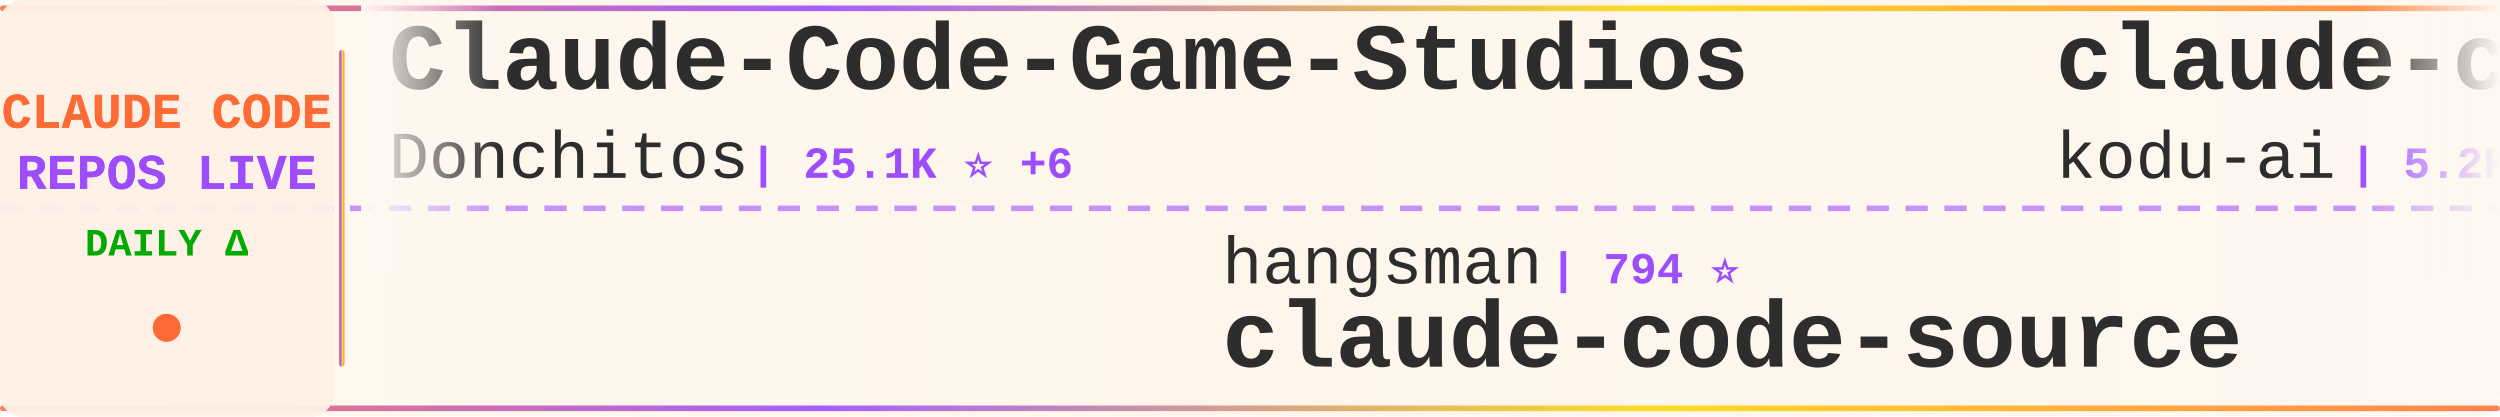
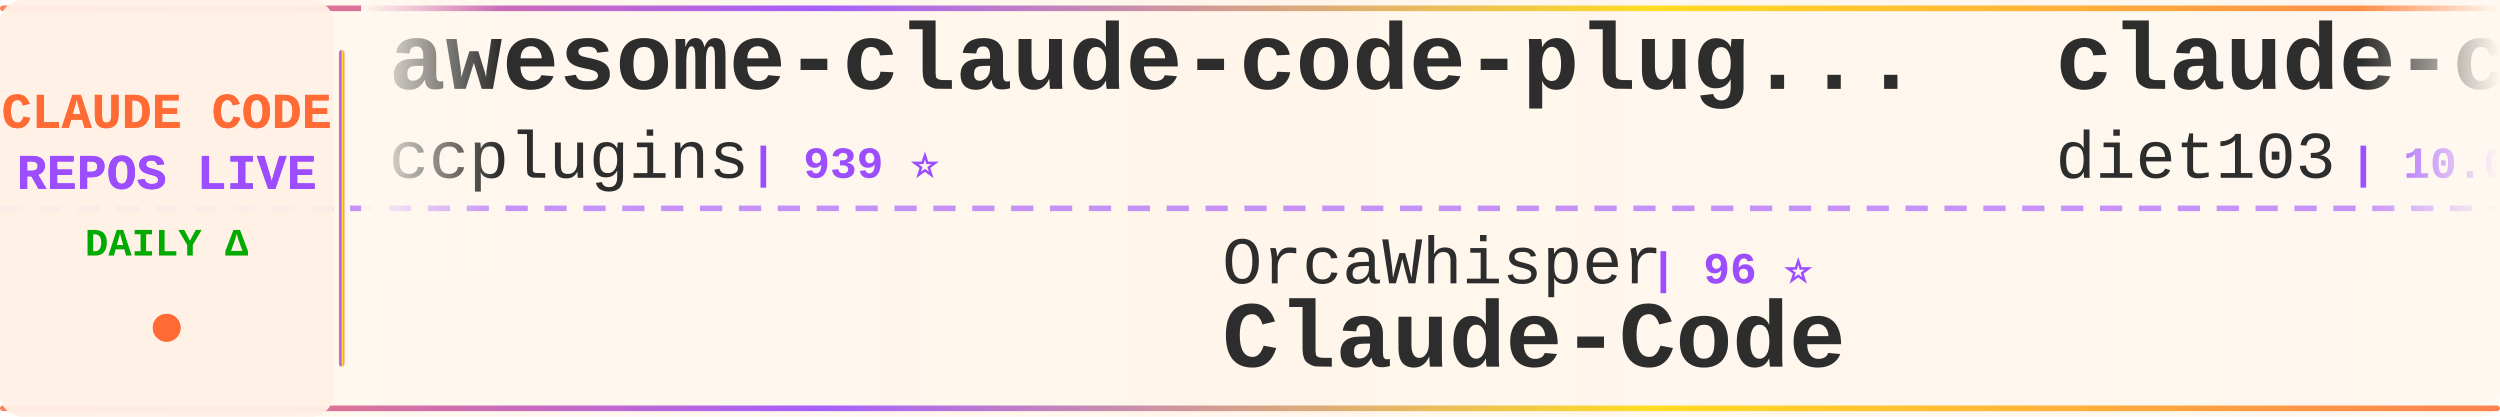
<svg xmlns="http://www.w3.org/2000/svg" width="900" height="150">
  <defs>
    <linearGradient id="tickerBg" x1="0%" y1="0%" x2="100%" y2="0%">
      <stop offset="0%" style="stop-color:#fff8f0;stop-opacity:0.98" />
      <stop offset="50%" style="stop-color:#fff5eb;stop-opacity:1" />
      <stop offset="100%" style="stop-color:#fff8f0;stop-opacity:0.98" />
    </linearGradient>
    <linearGradient id="borderGrad" x1="0%" y1="0%" x2="100%" y2="0%">
      <stop offset="0%" style="stop-color:#FF6B35;stop-opacity:0.85">
        <animate attributeName="stop-opacity" values="0.85;1;0.85" dur="2s" repeatCount="indefinite" />
      </stop>
      <stop offset="33%" style="stop-color:#9C4EFF;stop-opacity:0.9">
        <animate attributeName="stop-opacity" values="0.9;1;0.9" dur="2.2s" repeatCount="indefinite" />
      </stop>
      <stop offset="66%" style="stop-color:#FFD700;stop-opacity:0.85">
        <animate attributeName="stop-opacity" values="0.85;1;0.85" dur="1.8s" repeatCount="indefinite" />
      </stop>
      <stop offset="100%" style="stop-color:#FF6B35;stop-opacity:0.85">
        <animate attributeName="stop-opacity" values="0.85;1;0.85" dur="2s" repeatCount="indefinite" />
      </stop>
    </linearGradient>
    <filter id="textGlow">
      <feGaussianBlur stdDeviation="0.15" result="coloredBlur" />
      <feMerge>
        <feMergeNode in="coloredBlur" />
        <feMergeNode in="SourceGraphic" />
      </feMerge>
    </filter>
    <filter id="metricGlow">
      <feGaussianBlur stdDeviation="0.2" result="coloredBlur" />
      <feMerge>
        <feMergeNode in="coloredBlur" />
        <feMergeNode in="SourceGraphic" />
      </feMerge>
    </filter>
    <linearGradient id="leftFade" x1="0%" y1="0%" x2="100%" y2="0%">
      <stop offset="0%" style="stop-color:#fff8f0;stop-opacity:1" />
      <stop offset="100%" style="stop-color:#fff8f0;stop-opacity:0" />
    </linearGradient>
    <linearGradient id="rightFade" x1="0%" y1="0%" x2="100%" y2="0%">
      <stop offset="0%" style="stop-color:#fff8f0;stop-opacity:0" />
      <stop offset="100%" style="stop-color:#fff8f0;stop-opacity:1" />
    </linearGradient>
  </defs>
  <rect width="900" height="150" fill="url(#tickerBg)" rx="8" />
  <rect x="0" y="2" width="900" height="2" fill="url(#borderGrad)" rx="1" />
  <rect x="0" y="146" width="900" height="2" fill="url(#borderGrad)" rx="1" />
  <line x1="0" y1="75" x2="900" y2="75" stroke="#9C4EFF" stroke-width="2" stroke-dasharray="8 6" opacity="0.6" />
  <rect x="0" y="0" width="120" height="150" fill="#fff0e6" opacity="0.95" rx="8" />
  <text x="60" y="46" font-family="'Courier New', monospace" font-size="18" font-weight="bold" fill="#FF6B35" text-anchor="middle" filter="url(#textGlow)">
    CLAUDE CODE
  </text>
  <text x="60" y="68" font-family="'Courier New', monospace" font-size="18" font-weight="bold" fill="#9C4EFF" text-anchor="middle" filter="url(#textGlow)">
    REPOS LIVE
  </text>
  <text x="60" y="92" font-family="'Courier New', monospace" font-size="14" font-weight="bold" fill="#00aa00" text-anchor="middle">
    DAILY Δ
  </text>
  <circle cx="60" cy="118" r="5" fill="#FF6B35" filter="url(#metricGlow)">
    <animate attributeName="r" values="4;6;4" dur="1.5s" repeatCount="indefinite" />
    <animate attributeName="opacity" values="0.6;1;0.6" dur="1.5s" repeatCount="indefinite" />
  </circle>
  <rect x="122" y="18" width="2" height="114" fill="url(#borderGrad)" rx="1" />
  <clipPath id="tickerClip">
    <rect x="130" y="0" width="770" height="150" />
  </clipPath>
  <g clip-path="url(#tickerClip)">
    <g id="tickerItems">
      <animateTransform attributeName="transform" attributeType="XML" type="translate" from="0 0" to="-3000 0" dur="54s" repeatCount="indefinite" />
      <g transform="translate(0, 0)">
-         <text x="140" y="32" font-family="'Courier New', monospace" font-size="34" font-weight="bold" fill="#2d2d2d">Claude-Code-Game-Studios</text>
-         <text x="140" y="64" font-family="'Courier New', monospace" font-size="24" font-weight="normal" fill="#2d2d2d" opacity="1.0">Donchitos</text>
-         <text x="270" y="64" font-family="'Courier New', monospace" font-size="16" font-weight="bold" fill="#9C4EFF"> | 25.1K ⭐ +6</text>
+         <text x="140" y="32" font-family="'Courier New', monospace" font-size="34" font-weight="bold" fill="#2d2d2d">awesome-claude-code-plug...</text>
+         <text x="140" y="64" font-family="'Courier New', monospace" font-size="24" font-weight="normal" fill="#2d2d2d" opacity="1.0">ccplugins</text>
+         <text x="270" y="64" font-family="'Courier New', monospace" font-size="16" font-weight="bold" fill="#9C4EFF"> | 939 ⭐</text>
      </g>
      <g transform="translate(300, 0)">
-         <text x="140" y="102" font-family="'Courier New', monospace" font-size="24" font-weight="normal" fill="#2d2d2d" opacity="1.0">hangsman</text>
-         <text x="258" y="102" font-family="'Courier New', monospace" font-size="16" font-weight="bold" fill="#9C4EFF"> | 794 ⭐</text>
-         <text x="140" y="132" font-family="'Courier New', monospace" font-size="34" font-weight="bold" fill="#2d2d2d">claude-code-source</text>
+         <text x="140" y="102" font-family="'Courier New', monospace" font-size="24" font-weight="normal" fill="#2d2d2d" opacity="1.0">OrcaWhisper</text>
+         <text x="294" y="102" font-family="'Courier New', monospace" font-size="16" font-weight="bold" fill="#9C4EFF"> | 96 ⭐</text>
+         <text x="140" y="132" font-family="'Courier New', monospace" font-size="34" font-weight="bold" fill="#2d2d2d">Claude-Code</text>
      </g>
      <g transform="translate(600, 0)">
-         <text x="140" y="32" font-family="'Courier New', monospace" font-size="34" font-weight="bold" fill="#2d2d2d">claude-coder</text>
-         <text x="140" y="64" font-family="'Courier New', monospace" font-size="24" font-weight="normal" fill="#2d2d2d" opacity="1.0">kodu-ai</text>
-         <text x="246" y="64" font-family="'Courier New', monospace" font-size="16" font-weight="bold" fill="#9C4EFF"> | 5.2K ⭐ +1</text>
+         <text x="140" y="32" font-family="'Courier New', monospace" font-size="34" font-weight="bold" fill="#2d2d2d">claude-code-infrastructu...</text>
+         <text x="140" y="64" font-family="'Courier New', monospace" font-size="24" font-weight="normal" fill="#2d2d2d" opacity="1.0">diet103</text>
+         <text x="246" y="64" font-family="'Courier New', monospace" font-size="16" font-weight="bold" fill="#9C4EFF"> | 10.0K ⭐ -1</text>
      </g>
      <g transform="translate(900, 0)">
-         <text x="140" y="102" font-family="'Courier New', monospace" font-size="24" font-weight="normal" fill="#2d2d2d" opacity="1.0">chauncygu</text>
-         <text x="270" y="102" font-family="'Courier New', monospace" font-size="16" font-weight="bold" fill="#9C4EFF"> | 2.8K ⭐</text>
-         <text x="140" y="132" font-family="'Courier New', monospace" font-size="34" font-weight="bold" fill="#2d2d2d">collection-claude-code-s...</text>
+         <text x="140" y="102" font-family="'Courier New', monospace" font-size="24" font-weight="normal" fill="#2d2d2d" opacity="1.0">zebbern</text>
+         <text x="246" y="102" font-family="'Courier New', monospace" font-size="16" font-weight="bold" fill="#9C4EFF"> | 4.6K ⭐ +1</text>
+         <text x="140" y="132" font-family="'Courier New', monospace" font-size="34" font-weight="bold" fill="#2d2d2d">claude-code-guide</text>
      </g>
      <g transform="translate(1200, 0)">
-         <text x="140" y="32" font-family="'Courier New', monospace" font-size="34" font-weight="bold" fill="#2d2d2d">Claude-Code</text>
-         <text x="140" y="64" font-family="'Courier New', monospace" font-size="24" font-weight="normal" fill="#2d2d2d" opacity="1.0">pengchengneo</text>
-         <text x="306" y="64" font-family="'Courier New', monospace" font-size="16" font-weight="bold" fill="#9C4EFF"> | 1.8K ⭐</text>
+         <text x="140" y="32" font-family="'Courier New', monospace" font-size="34" font-weight="bold" fill="#2d2d2d">claude-code-webui</text>
+         <text x="140" y="64" font-family="'Courier New', monospace" font-size="24" font-weight="normal" fill="#2d2d2d" opacity="1.0">sugyan</text>
+         <text x="234" y="64" font-family="'Courier New', monospace" font-size="16" font-weight="bold" fill="#9C4EFF"> | 1.1K ⭐ +1</text>
      </g>
      <g transform="translate(1500, 0)">
-         <text x="140" y="102" font-family="'Courier New', monospace" font-size="24" font-weight="normal" fill="#2d2d2d" opacity="1.0">shanraisshan</text>
-         <text x="306" y="102" font-family="'Courier New', monospace" font-size="16" font-weight="bold" fill="#9C4EFF"> | 65.9K ⭐ +4</text>
-         <text x="140" y="132" font-family="'Courier New', monospace" font-size="34" font-weight="bold" fill="#2d2d2d">claude-code-best-practic...</text>
+         <text x="140" y="102" font-family="'Courier New', monospace" font-size="24" font-weight="normal" fill="#2d2d2d" opacity="1.0">Cranot</text>
+         <text x="234" y="102" font-family="'Courier New', monospace" font-size="16" font-weight="bold" fill="#9C4EFF"> | 2.9K ⭐</text>
+         <text x="140" y="132" font-family="'Courier New', monospace" font-size="34" font-weight="bold" fill="#2d2d2d">claude-code-guide</text>
      </g>
      <g transform="translate(1800, 0)">
-         <text x="140" y="32" font-family="'Courier New', monospace" font-size="34" font-weight="bold" fill="#2d2d2d">Claude-Code-Usage-Monito...</text>
-         <text x="140" y="64" font-family="'Courier New', monospace" font-size="24" font-weight="normal" fill="#2d2d2d" opacity="1.0">Maciek-roboblog</text>
-         <text x="342" y="64" font-family="'Courier New', monospace" font-size="16" font-weight="bold" fill="#9C4EFF"> | 8.7K ⭐ +1</text>
+         <text x="140" y="32" font-family="'Courier New', monospace" font-size="34" font-weight="bold" fill="#2d2d2d">awesome-claude-code-tool...</text>
+         <text x="140" y="64" font-family="'Courier New', monospace" font-size="24" font-weight="normal" fill="#2d2d2d" opacity="1.0">rohitg00</text>
+         <text x="258" y="64" font-family="'Courier New', monospace" font-size="16" font-weight="bold" fill="#9C4EFF"> | 2.6K ⭐</text>
      </g>
      <g transform="translate(2100, 0)">
-         <text x="140" y="102" font-family="'Courier New', monospace" font-size="24" font-weight="normal" fill="#2d2d2d" opacity="1.0">ccplugins</text>
-         <text x="270" y="102" font-family="'Courier New', monospace" font-size="16" font-weight="bold" fill="#9C4EFF"> | 939 ⭐ +1</text>
-         <text x="140" y="132" font-family="'Courier New', monospace" font-size="34" font-weight="bold" fill="#2d2d2d">awesome-claude-code-plug...</text>
+         <text x="140" y="102" font-family="'Courier New', monospace" font-size="24" font-weight="normal" fill="#2d2d2d" opacity="1.0">krusemediallc</text>
+         <text x="318" y="102" font-family="'Courier New', monospace" font-size="16" font-weight="bold" fill="#9C4EFF"> | 1.5K ⭐</text>
+         <text x="140" y="132" font-family="'Courier New', monospace" font-size="34" font-weight="bold" fill="#2d2d2d">arcads-claude-code</text>
      </g>
      <g transform="translate(2400, 0)">
-         <text x="140" y="32" font-family="'Courier New', monospace" font-size="34" font-weight="bold" fill="#2d2d2d">claude-code-base-action</text>
-         <text x="140" y="64" font-family="'Courier New', monospace" font-size="24" font-weight="normal" fill="#2d2d2d" opacity="1.0">anthropics</text>
-         <text x="282" y="64" font-family="'Courier New', monospace" font-size="16" font-weight="bold" fill="#9C4EFF"> | 984 ⭐ +1</text>
+         <text x="140" y="32" font-family="'Courier New', monospace" font-size="34" font-weight="bold" fill="#2d2d2d">claude-code-video-toolki...</text>
+         <text x="140" y="64" font-family="'Courier New', monospace" font-size="24" font-weight="normal" fill="#2d2d2d" opacity="1.0">digitalsamba</text>
+         <text x="306" y="64" font-family="'Courier New', monospace" font-size="16" font-weight="bold" fill="#9C4EFF"> | 2.1K ⭐</text>
      </g>
      <g transform="translate(2700, 0)">
-         <text x="140" y="102" font-family="'Courier New', monospace" font-size="24" font-weight="normal" fill="#2d2d2d" opacity="1.0">fazxes</text>
-         <text x="234" y="102" font-family="'Courier New', monospace" font-size="16" font-weight="bold" fill="#9C4EFF"> | 240 ⭐</text>
-         <text x="140" y="132" font-family="'Courier New', monospace" font-size="34" font-weight="bold" fill="#2d2d2d">Claude-code</text>
+         <text x="140" y="102" font-family="'Courier New', monospace" font-size="24" font-weight="normal" fill="#2d2d2d" opacity="1.0">techjarves</text>
+         <text x="282" y="102" font-family="'Courier New', monospace" font-size="16" font-weight="bold" fill="#9C4EFF"> | 1.5K ⭐ +1</text>
+         <text x="140" y="132" font-family="'Courier New', monospace" font-size="34" font-weight="bold" fill="#2d2d2d">ClaudeCode-Portable</text>
      </g>
      <g transform="translate(3000, 0)">
-         <text x="140" y="32" font-family="'Courier New', monospace" font-size="34" font-weight="bold" fill="#2d2d2d">Claude-Code-Game-Studios</text>
-         <text x="140" y="64" font-family="'Courier New', monospace" font-size="24" font-weight="normal" fill="#2d2d2d" opacity="1.0">Donchitos</text>
-         <text x="270" y="64" font-family="'Courier New', monospace" font-size="16" font-weight="bold" fill="#9C4EFF"> | 25.1K ⭐ +6</text>
+         <text x="140" y="32" font-family="'Courier New', monospace" font-size="34" font-weight="bold" fill="#2d2d2d">awesome-claude-code-plug...</text>
+         <text x="140" y="64" font-family="'Courier New', monospace" font-size="24" font-weight="normal" fill="#2d2d2d" opacity="1.0">ccplugins</text>
+         <text x="270" y="64" font-family="'Courier New', monospace" font-size="16" font-weight="bold" fill="#9C4EFF"> | 939 ⭐</text>
      </g>
      <g transform="translate(3300, 0)">
-         <text x="140" y="102" font-family="'Courier New', monospace" font-size="24" font-weight="normal" fill="#2d2d2d" opacity="1.0">hangsman</text>
-         <text x="258" y="102" font-family="'Courier New', monospace" font-size="16" font-weight="bold" fill="#9C4EFF"> | 794 ⭐</text>
-         <text x="140" y="132" font-family="'Courier New', monospace" font-size="34" font-weight="bold" fill="#2d2d2d">claude-code-source</text>
+         <text x="140" y="102" font-family="'Courier New', monospace" font-size="24" font-weight="normal" fill="#2d2d2d" opacity="1.0">OrcaWhisper</text>
+         <text x="294" y="102" font-family="'Courier New', monospace" font-size="16" font-weight="bold" fill="#9C4EFF"> | 96 ⭐</text>
+         <text x="140" y="132" font-family="'Courier New', monospace" font-size="34" font-weight="bold" fill="#2d2d2d">Claude-Code</text>
      </g>
      <g transform="translate(3600, 0)">
-         <text x="140" y="32" font-family="'Courier New', monospace" font-size="34" font-weight="bold" fill="#2d2d2d">claude-coder</text>
-         <text x="140" y="64" font-family="'Courier New', monospace" font-size="24" font-weight="normal" fill="#2d2d2d" opacity="1.0">kodu-ai</text>
-         <text x="246" y="64" font-family="'Courier New', monospace" font-size="16" font-weight="bold" fill="#9C4EFF"> | 5.2K ⭐ +1</text>
+         <text x="140" y="32" font-family="'Courier New', monospace" font-size="34" font-weight="bold" fill="#2d2d2d">claude-code-infrastructu...</text>
+         <text x="140" y="64" font-family="'Courier New', monospace" font-size="24" font-weight="normal" fill="#2d2d2d" opacity="1.0">diet103</text>
+         <text x="246" y="64" font-family="'Courier New', monospace" font-size="16" font-weight="bold" fill="#9C4EFF"> | 10.0K ⭐ -1</text>
      </g>
      <g transform="translate(3900, 0)">
-         <text x="140" y="102" font-family="'Courier New', monospace" font-size="24" font-weight="normal" fill="#2d2d2d" opacity="1.0">chauncygu</text>
-         <text x="270" y="102" font-family="'Courier New', monospace" font-size="16" font-weight="bold" fill="#9C4EFF"> | 2.8K ⭐</text>
-         <text x="140" y="132" font-family="'Courier New', monospace" font-size="34" font-weight="bold" fill="#2d2d2d">collection-claude-code-s...</text>
+         <text x="140" y="102" font-family="'Courier New', monospace" font-size="24" font-weight="normal" fill="#2d2d2d" opacity="1.0">zebbern</text>
+         <text x="246" y="102" font-family="'Courier New', monospace" font-size="16" font-weight="bold" fill="#9C4EFF"> | 4.6K ⭐ +1</text>
+         <text x="140" y="132" font-family="'Courier New', monospace" font-size="34" font-weight="bold" fill="#2d2d2d">claude-code-guide</text>
      </g>
    </g>
  </g>
  <rect x="130" y="0" width="50" height="100" fill="url(#leftFade)" />
  <rect x="850" y="0" width="50" height="100" fill="url(#rightFade)" />
</svg>
